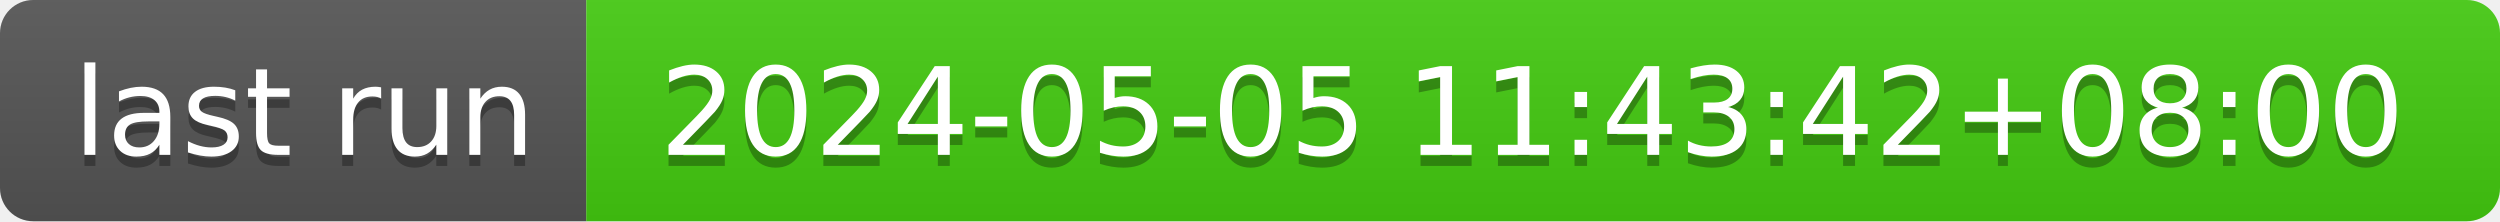
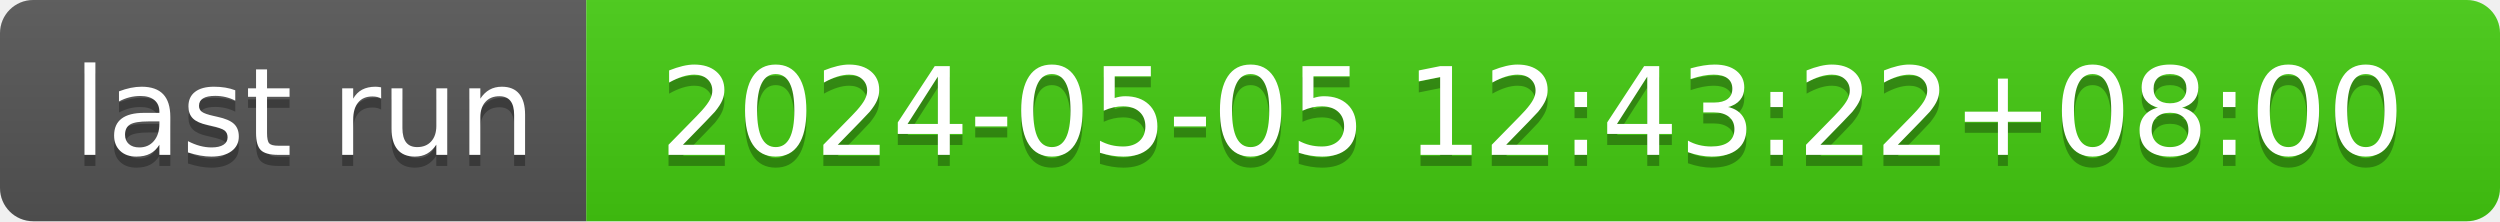
- <svg xmlns="http://www.w3.org/2000/svg" width="226" height="20" role="img" aria-label="last run: 2024-05-05 11:43:42+08:00">
+ <svg xmlns="http://www.w3.org/2000/svg" width="226" height="20" role="img" aria-label="last run: 2024-05-05 12:43:22+08:00">
  <linearGradient id="s" x2="0" y2="100%">
    <stop offset="0" stop-color="#bbb" stop-opacity=".1" />
    <stop offset="1" stop-opacity=".1" />
  </linearGradient>
  <clipPath id="r">
    <rect width="226" height="20" rx="3" fill="#fff" />
  </clipPath>
  <g clip-path="url(#r)">
    <rect width="53" height="20" fill="#555" />
    <rect x="53" width="173" height="20" fill="#4c1" />
    <rect width="226" height="20" fill="url(#s)" />
  </g>
  <g fill="#fff" text-anchor="middle" font-family="Verdana,Geneva,DejaVu Sans,sans-serif" text-rendering="geometricPrecision" font-size="110">
    <text aria-hidden="true" x="275" y="150" fill="#010101" fill-opacity=".3" transform="scale(.1)" textLength="430">last run</text>
    <text x="275" y="140" transform="scale(.1)" fill="#fff" textLength="430">last run</text>
-     <text aria-hidden="true" x="1385" y="150" fill="#010101" fill-opacity=".3" transform="scale(.1)" textLength="1630">2024-05-05 11:43:42+08:00</text>
-     <text x="1385" y="140" transform="scale(.1)" fill="#fff" textLength="1630">2024-05-05 11:43:42+08:00</text>
+     <text aria-hidden="true" x="1385" y="150" fill="#010101" fill-opacity=".3" transform="scale(.1)" textLength="1630">2024-05-05 12:43:22+08:00</text>
+     <text x="1385" y="140" transform="scale(.1)" fill="#fff" textLength="1630">2024-05-05 12:43:22+08:00</text>
  </g>
</svg>
